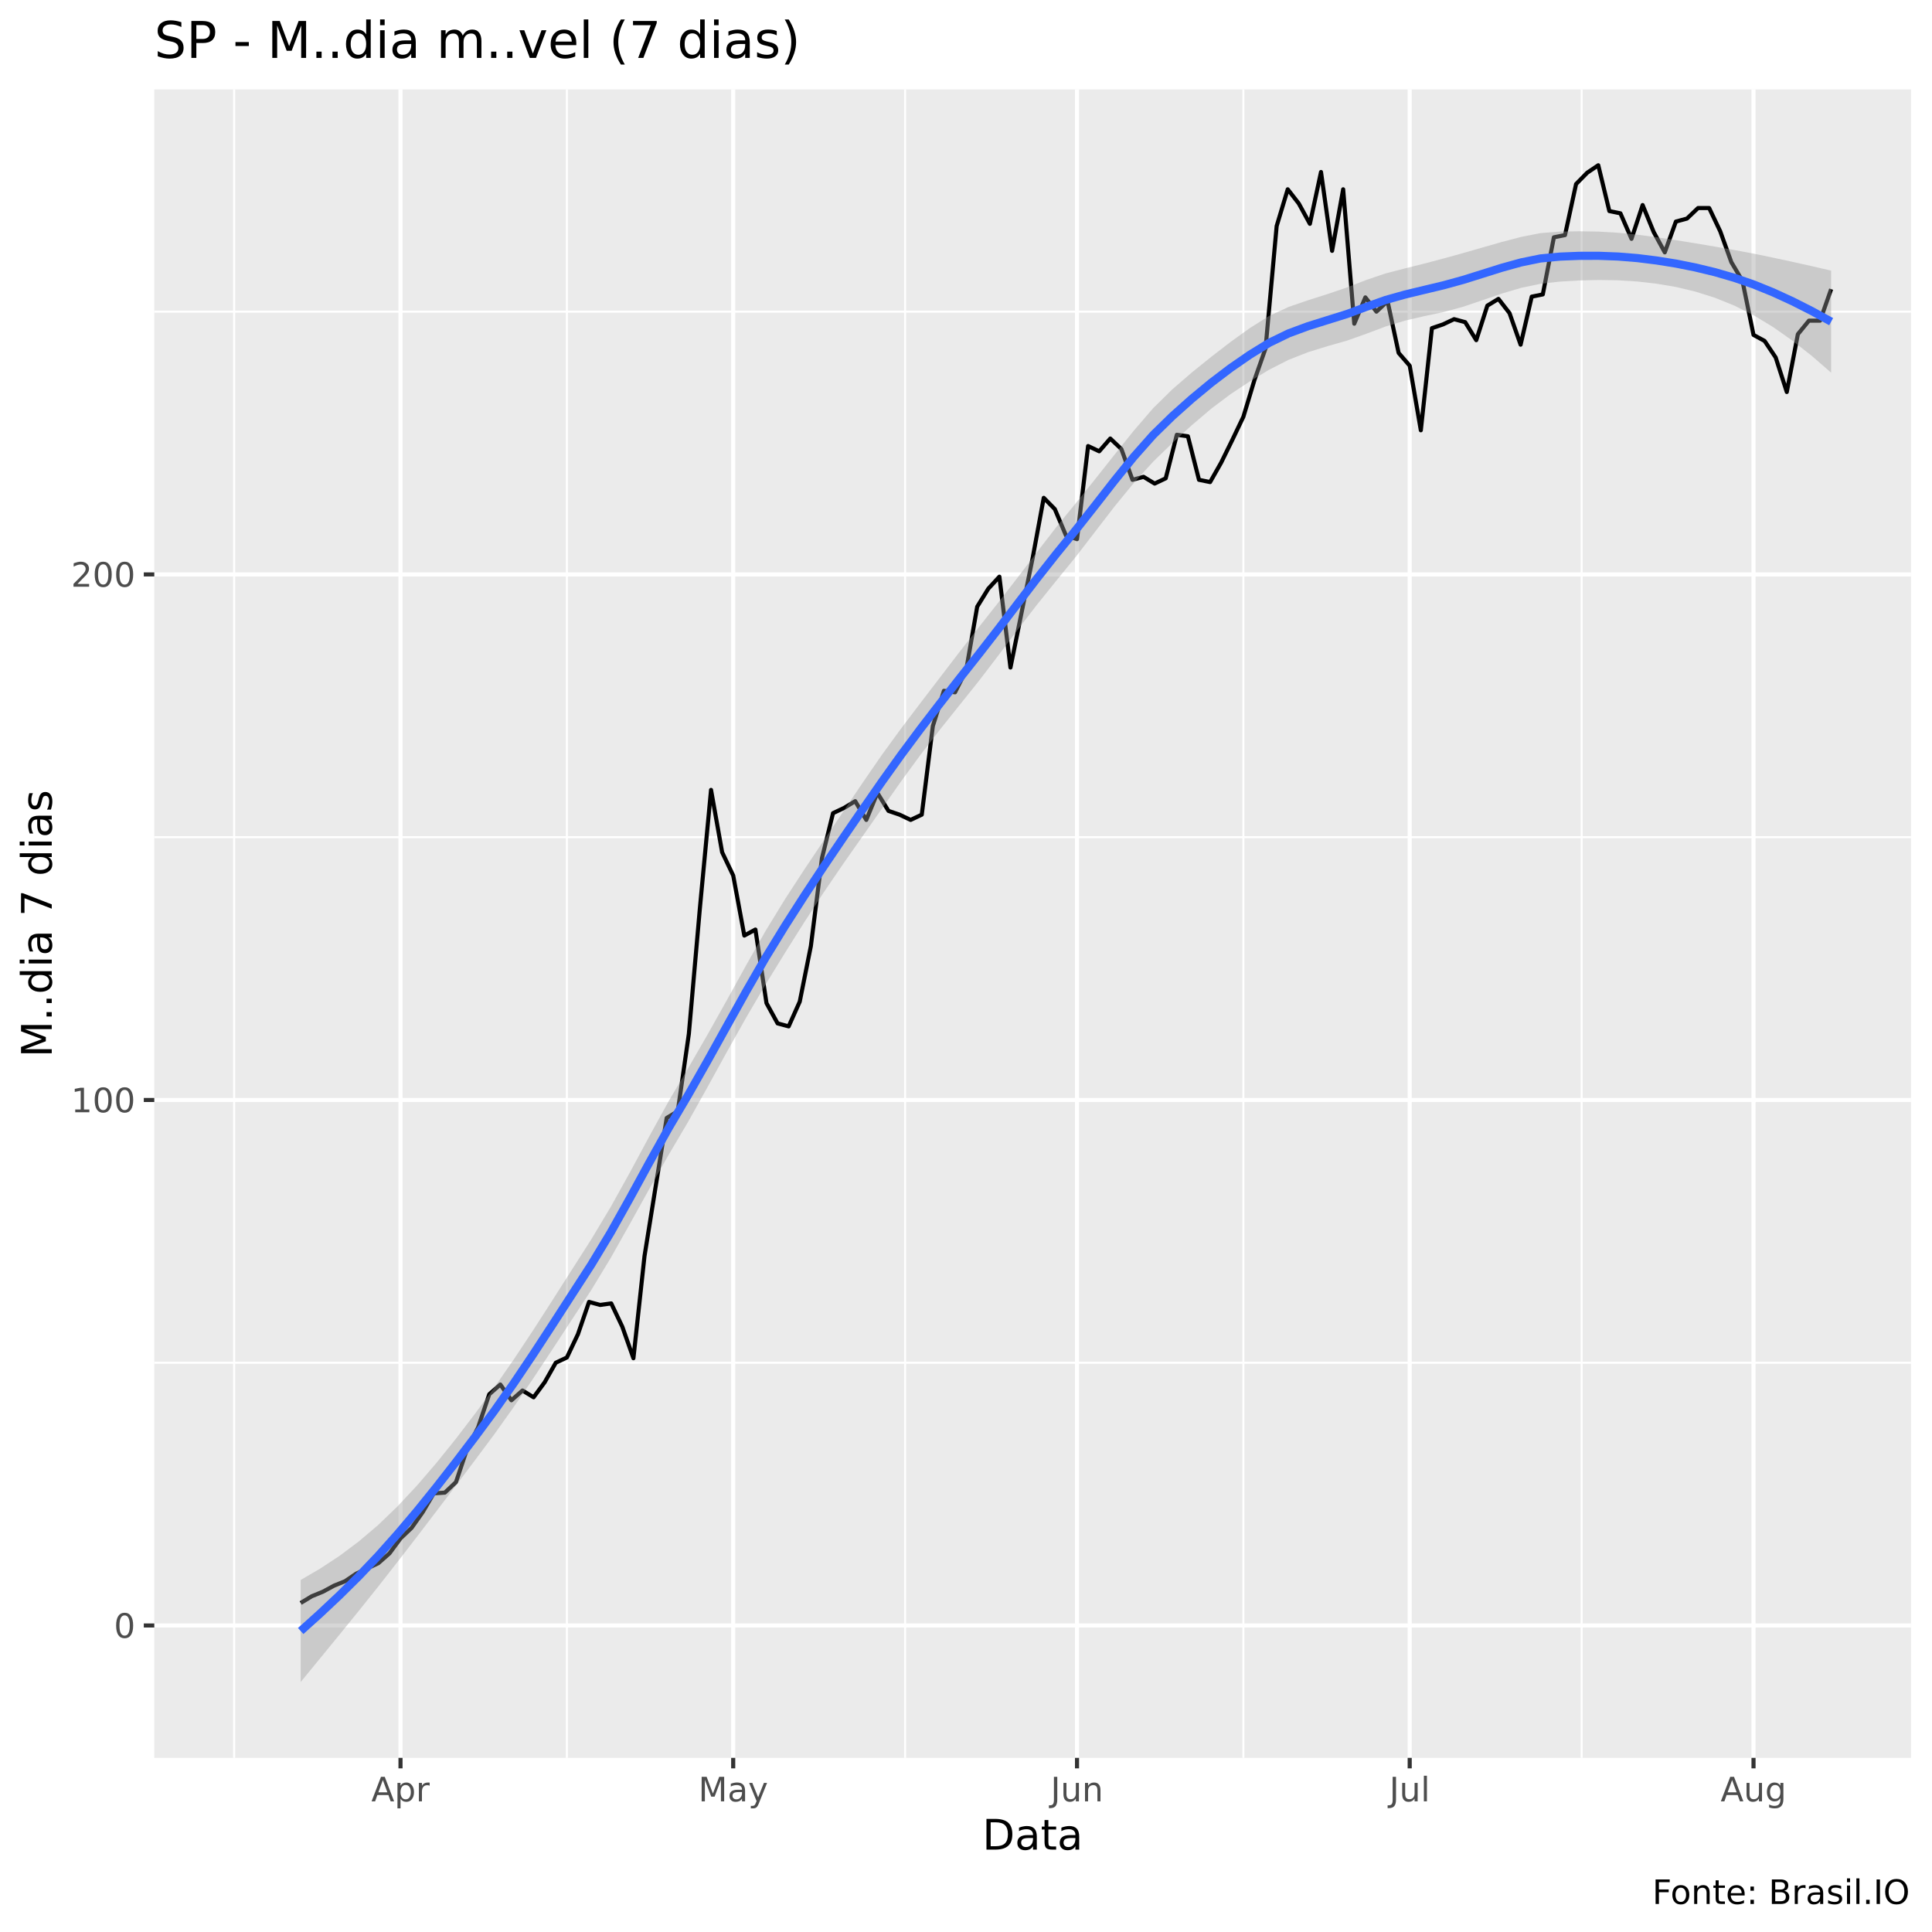
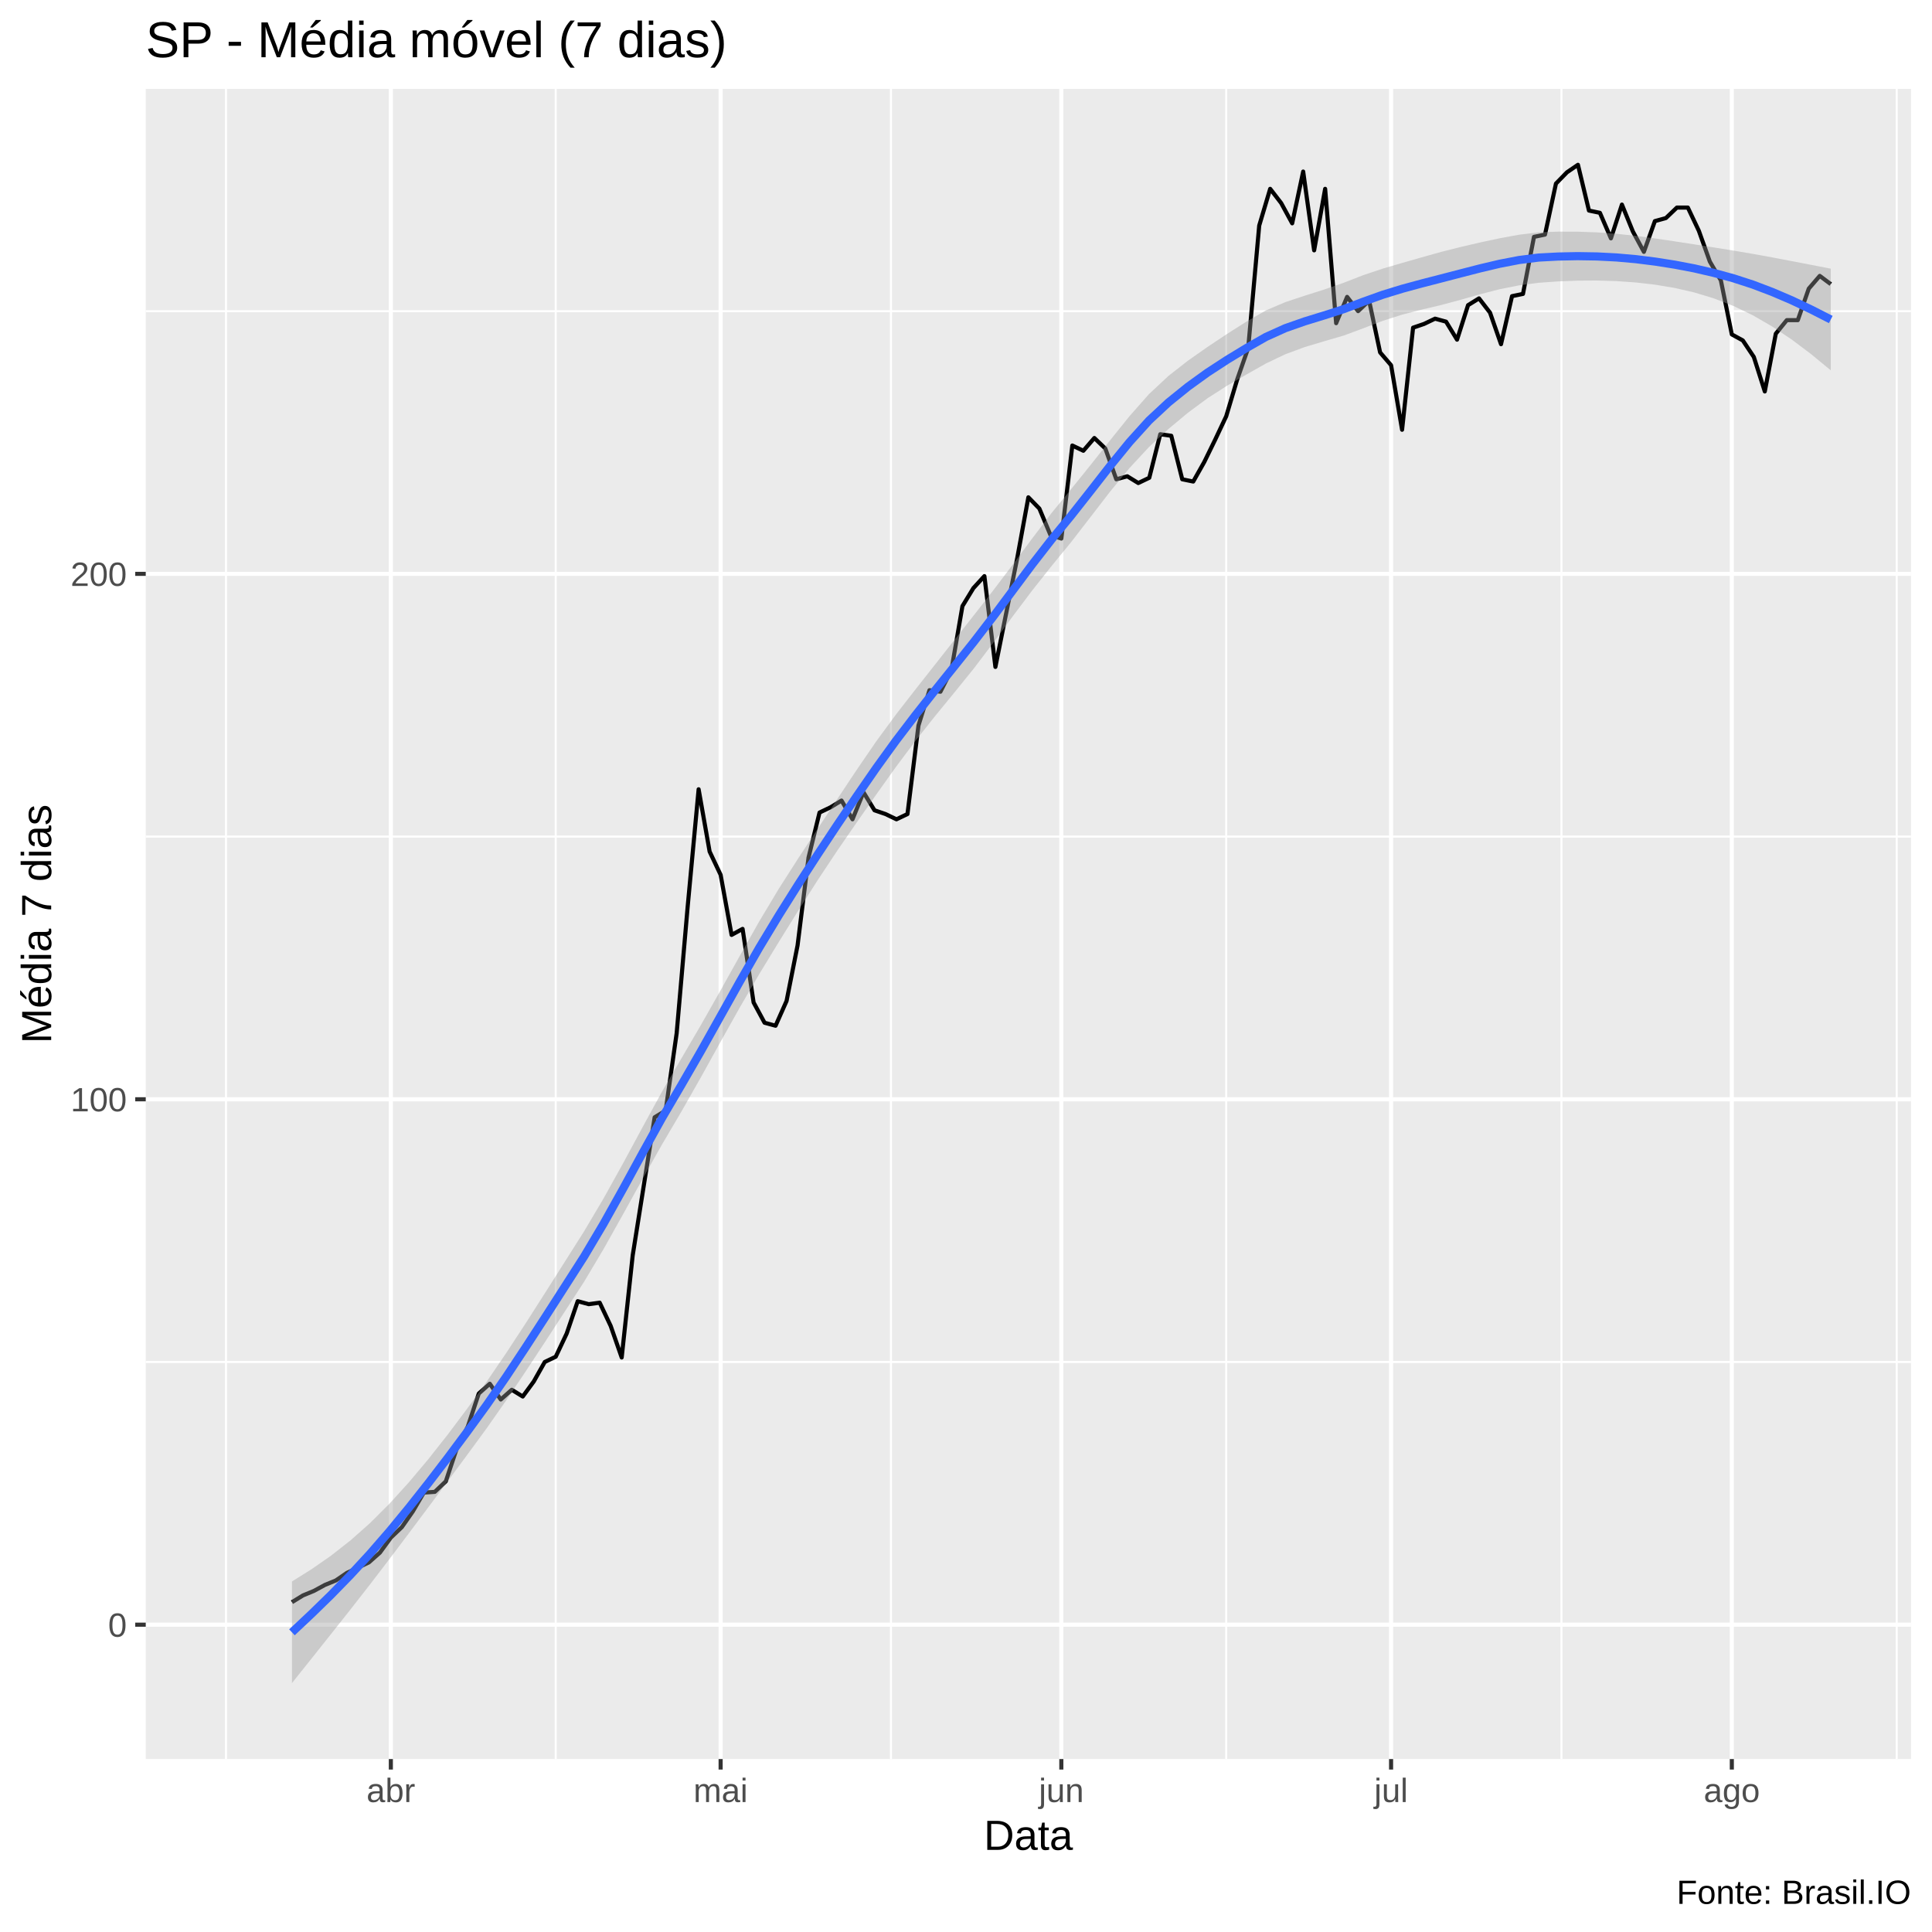
<svg xmlns="http://www.w3.org/2000/svg" viewBox="0 0 504.00 504.00">
  <defs>
    <style type="text/css">
    line, polyline, polygon, path, rect, circle {
      fill: none;
      stroke: #000000;
      stroke-linecap: round;
      stroke-linejoin: round;
      stroke-miterlimit: 10.00;
    }
  </style>
  </defs>
  <rect width="100%" height="100%" style="stroke: none; fill: #FFFFFF;" />
-   <rect x="0" y="0.00" width="504.00" height="504.00" style="stroke-width: 1.07; stroke: #FFFFFF; fill: #FFFFFF;" />
+   <rect x="-0" y="0.00" width="504.00" height="504.00" style="stroke-width: 1.07; stroke: #FFFFFF; fill: #FFFFFF;" />
  <defs>
-     <clipPath id="cpNDAuMjV8NDk4LjUyfDQ1OC41N3wyMy4zMw==">
-       <rect x="40.25" y="23.33" width="458.27" height="435.24" />
+     <clipPath id="cpMzguMDJ8NDk4LjUyfDQ1OC44OHwyMy4xOQ==">
+       <rect x="38.02" y="23.19" width="460.50" height="435.69" />
    </clipPath>
  </defs>
-   <rect x="40.25" y="23.33" width="458.27" height="435.24" style="stroke-width: 1.07; stroke: none; fill: #EBEBEB;" clip-path="url(#cpNDAuMjV8NDk4LjUyfDQ1OC41N3wyMy4zMw==)" />
-   <polyline points="40.25,355.50 498.52,355.50 " style="stroke-width: 0.53; stroke: #FFFFFF; stroke-linecap: butt;" clip-path="url(#cpNDAuMjV8NDk4LjUyfDQ1OC41N3wyMy4zMw==)" />
-   <polyline points="40.25,218.40 498.52,218.40 " style="stroke-width: 0.53; stroke: #FFFFFF; stroke-linecap: butt;" clip-path="url(#cpNDAuMjV8NDk4LjUyfDQ1OC41N3wyMy4zMw==)" />
-   <polyline points="40.25,81.30 498.52,81.30 " style="stroke-width: 0.53; stroke: #FFFFFF; stroke-linecap: butt;" clip-path="url(#cpNDAuMjV8NDk4LjUyfDQ1OC41N3wyMy4zMw==)" />
-   <polyline points="61.08,458.57 61.08,23.33 " style="stroke-width: 0.53; stroke: #FFFFFF; stroke-linecap: butt;" clip-path="url(#cpNDAuMjV8NDk4LjUyfDQ1OC41N3wyMy4zMw==)" />
-   <polyline points="147.88,458.57 147.88,23.33 " style="stroke-width: 0.53; stroke: #FFFFFF; stroke-linecap: butt;" clip-path="url(#cpNDAuMjV8NDk4LjUyfDQ1OC41N3wyMy4zMw==)" />
-   <polyline points="236.12,458.57 236.12,23.33 " style="stroke-width: 0.53; stroke: #FFFFFF; stroke-linecap: butt;" clip-path="url(#cpNDAuMjV8NDk4LjUyfDQ1OC41N3wyMy4zMw==)" />
-   <polyline points="324.36,458.57 324.36,23.33 " style="stroke-width: 0.53; stroke: #FFFFFF; stroke-linecap: butt;" clip-path="url(#cpNDAuMjV8NDk4LjUyfDQ1OC41N3wyMy4zMw==)" />
-   <polyline points="412.60,458.57 412.60,23.33 " style="stroke-width: 0.53; stroke: #FFFFFF; stroke-linecap: butt;" clip-path="url(#cpNDAuMjV8NDk4LjUyfDQ1OC41N3wyMy4zMw==)" />
-   <polyline points="40.25,424.04 498.52,424.04 " style="stroke-width: 1.07; stroke: #FFFFFF; stroke-linecap: butt;" clip-path="url(#cpNDAuMjV8NDk4LjUyfDQ1OC41N3wyMy4zMw==)" />
-   <polyline points="40.25,286.95 498.52,286.95 " style="stroke-width: 1.07; stroke: #FFFFFF; stroke-linecap: butt;" clip-path="url(#cpNDAuMjV8NDk4LjUyfDQ1OC41N3wyMy4zMw==)" />
-   <polyline points="40.25,149.85 498.52,149.85 " style="stroke-width: 1.07; stroke: #FFFFFF; stroke-linecap: butt;" clip-path="url(#cpNDAuMjV8NDk4LjUyfDQ1OC41N3wyMy4zMw==)" />
-   <polyline points="104.48,458.57 104.48,23.33 " style="stroke-width: 1.07; stroke: #FFFFFF; stroke-linecap: butt;" clip-path="url(#cpNDAuMjV8NDk4LjUyfDQ1OC41N3wyMy4zMw==)" />
-   <polyline points="191.27,458.57 191.27,23.33 " style="stroke-width: 1.07; stroke: #FFFFFF; stroke-linecap: butt;" clip-path="url(#cpNDAuMjV8NDk4LjUyfDQ1OC41N3wyMy4zMw==)" />
-   <polyline points="280.96,458.57 280.96,23.33 " style="stroke-width: 1.07; stroke: #FFFFFF; stroke-linecap: butt;" clip-path="url(#cpNDAuMjV8NDk4LjUyfDQ1OC41N3wyMy4zMw==)" />
-   <polyline points="367.75,458.57 367.75,23.33 " style="stroke-width: 1.07; stroke: #FFFFFF; stroke-linecap: butt;" clip-path="url(#cpNDAuMjV8NDk4LjUyfDQ1OC41N3wyMy4zMw==)" />
-   <polyline points="457.44,458.57 457.44,23.33 " style="stroke-width: 1.07; stroke: #FFFFFF; stroke-linecap: butt;" clip-path="url(#cpNDAuMjV8NDk4LjUyfDQ1OC41N3wyMy4zMw==)" />
-   <polyline points="78.44,418.17 81.34,416.41 84.23,415.23 87.12,413.66 90.02,412.49 92.91,410.53 95.80,409.16 98.69,407.79 101.59,405.24 104.48,401.33 107.37,398.58 110.27,394.47 113.16,389.57 116.05,389.38 118.95,386.64 121.84,378.02 124.73,372.34 127.63,363.72 130.52,361.18 133.41,365.29 136.31,362.74 139.20,364.51 142.09,360.59 144.98,355.50 147.88,354.13 150.77,348.05 153.66,339.63 156.56,340.42 159.45,340.02 162.34,346.10 165.24,354.32 168.13,327.69 171.02,309.67 173.92,291.65 176.81,289.89 179.70,269.71 182.59,236.81 185.49,206.06 188.38,222.32 191.27,228.39 194.17,244.06 197.06,242.49 199.95,261.68 202.85,266.97 205.74,267.75 208.63,261.29 211.53,246.80 214.42,223.88 217.31,212.13 220.20,210.76 223.10,209.00 225.99,213.89 228.88,206.84 231.78,211.54 234.67,212.52 237.56,213.89 240.46,212.52 243.35,189.41 246.24,180.21 249.14,180.60 252.03,174.92 254.92,158.27 257.82,153.57 260.71,150.44 263.60,174.14 266.49,159.84 269.39,145.54 272.28,129.87 275.17,132.81 278.07,139.67 280.96,140.65 283.85,116.36 286.75,117.73 289.64,114.40 292.53,117.14 295.43,125.17 298.32,124.39 301.21,126.15 304.10,124.78 307.00,113.42 309.89,113.81 312.78,125.17 315.68,125.76 318.57,120.67 321.46,114.79 324.36,108.72 327.25,99.13 330.14,90.90 333.04,58.98 335.93,49.38 338.82,53.10 341.71,58.39 344.61,44.87 347.50,65.44 350.39,49.38 353.29,84.44 356.18,77.58 359.07,81.30 361.97,78.56 364.86,92.07 367.75,95.40 370.65,112.25 373.54,85.61 376.43,84.63 379.33,83.26 382.22,84.04 385.11,88.74 388.00,79.74 390.90,77.97 393.79,81.69 396.68,89.92 399.58,77.39 402.47,76.80 405.36,61.91 408.26,61.33 411.15,48.01 414.04,45.07 416.94,43.11 419.83,55.06 422.72,55.65 425.61,62.30 428.51,53.49 431.40,60.54 434.29,65.83 437.19,57.80 440.08,57.02 442.97,54.27 445.87,54.27 448.76,60.35 451.65,68.38 454.55,73.27 457.44,87.37 460.33,88.94 463.22,93.25 466.12,102.26 469.01,87.18 471.90,83.65 474.80,83.65 477.69,75.43 " style="stroke-width: 1.07; stroke-linecap: butt;" clip-path="url(#cpNDAuMjV8NDk4LjUyfDQ1OC41N3wyMy4zMw==)" />
-   <polygon points="78.44,412.17 83.50,409.21 88.55,405.89 93.60,402.11 98.66,397.82 103.71,392.95 108.77,387.54 113.82,381.67 118.87,375.40 123.93,368.78 128.98,361.91 134.03,354.63 139.09,347.00 144.14,339.15 149.20,331.21 154.25,323.30 159.30,314.88 164.36,305.78 169.41,296.39 174.46,287.22 179.52,278.65 184.57,269.90 189.63,260.88 194.68,251.74 199.73,242.82 204.79,234.55 209.84,226.80 214.89,219.26 219.95,211.75 225.00,204.25 230.06,196.91 235.11,189.99 240.16,183.33 245.22,176.72 250.27,170.12 255.32,163.65 260.38,157.24 265.43,150.71 270.49,144.07 275.54,137.52 280.59,131.33 285.65,125.05 290.70,118.67 295.75,112.37 300.81,106.50 305.86,101.53 310.92,97.16 315.97,93.09 321.02,89.20 326.08,85.56 331.13,82.39 336.18,80.06 341.24,78.32 346.29,76.72 351.35,75.00 356.40,73.04 361.45,71.33 366.51,70.02 371.56,68.76 376.62,67.42 381.67,66.02 386.72,64.57 391.78,63.12 396.83,61.80 401.88,60.81 406.94,60.41 411.99,60.33 417.05,60.42 422.10,60.72 427.15,61.22 432.21,61.90 437.26,62.66 442.31,63.48 447.37,64.33 452.42,65.22 457.48,66.17 462.53,67.21 467.58,68.30 472.64,69.43 477.69,70.60 477.69,97.22 472.64,92.84 467.58,88.86 462.53,85.31 457.48,82.25 452.42,79.72 447.37,77.68 442.31,76.08 437.26,74.87 432.21,74.02 427.15,73.44 422.10,73.12 417.05,73.04 411.99,73.16 406.94,73.46 401.88,74.03 396.83,75.09 391.78,76.58 386.72,78.32 381.67,80.03 376.62,81.40 371.56,82.47 366.51,83.65 361.45,85.18 356.40,87.08 351.35,88.87 346.29,90.31 341.24,91.87 336.18,93.86 331.13,96.42 326.08,99.47 321.02,102.82 315.97,106.62 310.92,110.91 305.86,115.54 300.81,120.46 295.75,126.02 290.70,132.19 285.65,138.75 280.59,145.32 275.54,151.51 270.49,157.79 265.43,164.34 260.38,171.07 255.32,177.69 250.27,184.00 245.22,190.31 240.16,196.87 235.11,203.77 230.06,210.95 225.00,218.18 219.95,225.38 214.89,232.79 209.84,240.54 204.79,248.56 199.73,256.79 194.68,265.41 189.63,274.40 184.57,283.59 179.52,292.63 174.46,301.21 169.41,310.10 164.36,319.21 159.30,328.19 154.25,336.52 149.20,344.24 144.14,351.97 139.09,359.61 134.03,367.03 128.98,374.12 123.93,380.90 118.87,387.61 113.82,394.27 108.77,400.89 103.71,407.44 98.66,413.90 93.60,420.22 88.55,426.45 83.50,432.62 78.44,438.79 " style="stroke-width: 0.00; stroke: none; fill: #999999; fill-opacity: 0.40;" clip-path="url(#cpNDAuMjV8NDk4LjUyfDQ1OC41N3wyMy4zMw==)" />
-   <polyline points="78.44,412.17 83.50,409.21 88.55,405.89 93.60,402.11 98.66,397.82 103.71,392.95 108.77,387.54 113.82,381.67 118.87,375.40 123.93,368.78 128.98,361.91 134.03,354.63 139.09,347.00 144.14,339.15 149.20,331.21 154.25,323.30 159.30,314.88 164.36,305.78 169.41,296.39 174.46,287.22 179.52,278.65 184.57,269.90 189.63,260.88 194.68,251.74 199.73,242.82 204.79,234.55 209.84,226.80 214.89,219.26 219.95,211.75 225.00,204.25 230.06,196.91 235.11,189.99 240.16,183.33 245.22,176.72 250.27,170.12 255.32,163.65 260.38,157.24 265.43,150.71 270.49,144.07 275.54,137.52 280.59,131.33 285.65,125.05 290.70,118.67 295.75,112.37 300.81,106.50 305.86,101.53 310.92,97.16 315.97,93.09 321.02,89.20 326.08,85.56 331.13,82.39 336.18,80.06 341.24,78.32 346.29,76.72 351.35,75.00 356.40,73.04 361.45,71.33 366.51,70.02 371.56,68.76 376.62,67.42 381.67,66.02 386.72,64.57 391.78,63.12 396.83,61.80 401.88,60.81 406.94,60.41 411.99,60.33 417.05,60.42 422.10,60.72 427.15,61.22 432.21,61.90 437.26,62.66 442.31,63.48 447.37,64.33 452.42,65.22 457.48,66.17 462.53,67.21 467.58,68.30 472.64,69.43 477.69,70.60 " style="stroke-width: 2.13; stroke: none;" clip-path="url(#cpNDAuMjV8NDk4LjUyfDQ1OC41N3wyMy4zMw==)" />
-   <polyline points="477.69,97.22 472.64,92.84 467.58,88.86 462.53,85.31 457.48,82.25 452.42,79.72 447.37,77.68 442.31,76.08 437.26,74.87 432.21,74.02 427.15,73.44 422.10,73.12 417.05,73.04 411.99,73.16 406.94,73.46 401.88,74.03 396.83,75.09 391.78,76.58 386.72,78.32 381.67,80.03 376.62,81.40 371.56,82.47 366.51,83.65 361.45,85.18 356.40,87.08 351.35,88.87 346.29,90.31 341.24,91.87 336.18,93.86 331.13,96.42 326.08,99.47 321.02,102.82 315.97,106.62 310.92,110.91 305.86,115.54 300.81,120.46 295.75,126.02 290.70,132.19 285.65,138.75 280.59,145.32 275.54,151.51 270.49,157.79 265.43,164.34 260.38,171.07 255.32,177.69 250.27,184.00 245.22,190.31 240.16,196.87 235.11,203.77 230.06,210.95 225.00,218.18 219.95,225.38 214.89,232.79 209.84,240.54 204.79,248.56 199.73,256.79 194.68,265.41 189.63,274.40 184.57,283.59 179.52,292.63 174.46,301.21 169.41,310.10 164.36,319.21 159.30,328.19 154.25,336.52 149.20,344.24 144.14,351.97 139.09,359.61 134.03,367.03 128.98,374.12 123.93,380.90 118.87,387.61 113.82,394.27 108.77,400.89 103.71,407.44 98.66,413.90 93.60,420.22 88.55,426.45 83.50,432.62 78.44,438.79 " style="stroke-width: 2.13; stroke: none;" clip-path="url(#cpNDAuMjV8NDk4LjUyfDQ1OC41N3wyMy4zMw==)" />
-   <polyline points="78.44,425.48 83.50,420.92 88.55,416.17 93.60,411.17 98.66,405.86 103.71,400.19 108.77,394.22 113.82,387.97 118.87,381.50 123.93,374.84 128.98,368.02 134.03,360.83 139.09,353.30 144.14,345.56 149.20,337.72 154.25,329.91 159.30,321.54 164.36,312.50 169.41,303.24 174.46,294.21 179.52,285.64 184.57,276.75 189.63,267.64 194.68,258.58 199.73,249.80 204.79,241.55 209.84,233.67 214.89,226.03 219.95,218.56 225.00,211.22 230.06,203.93 235.11,196.88 240.16,190.10 245.22,183.52 250.27,177.06 255.32,170.67 260.38,164.16 265.43,157.53 270.49,150.93 275.54,144.52 280.59,138.32 285.65,131.90 290.70,125.43 295.75,119.19 300.81,113.48 305.86,108.54 310.92,104.03 315.97,99.85 321.02,96.01 326.08,92.52 331.13,89.41 336.18,86.96 341.24,85.09 346.29,83.51 351.35,81.93 356.40,80.06 361.45,78.26 366.51,76.84 371.56,75.62 376.62,74.41 381.67,73.02 386.72,71.44 391.78,69.85 396.83,68.45 401.88,67.42 406.94,66.94 411.99,66.74 417.05,66.73 422.10,66.92 427.15,67.33 432.21,67.96 437.26,68.77 442.31,69.78 447.37,71.00 452.42,72.47 457.48,74.21 462.53,76.26 467.58,78.58 472.64,81.14 477.69,83.91 " style="stroke-width: 2.13; stroke: #3366FF; stroke-linecap: butt;" clip-path="url(#cpNDAuMjV8NDk4LjUyfDQ1OC41N3wyMy4zMw==)" />
+   <rect x="38.02" y="23.19" width="460.50" height="435.69" style="stroke-width: 1.07; stroke: none; fill: #EBEBEB;" clip-path="url(#cpMzguMDJ8NDk4LjUyfDQ1OC44OHwyMy4xOQ==)" />
+   <polyline points="38.02,355.30 498.52,355.30 " style="stroke-width: 0.53; stroke: #FFFFFF; stroke-linecap: butt;" clip-path="url(#cpMzguMDJ8NDk4LjUyfDQ1OC44OHwyMy4xOQ==)" />
+   <polyline points="38.02,218.24 498.52,218.24 " style="stroke-width: 0.53; stroke: #FFFFFF; stroke-linecap: butt;" clip-path="url(#cpMzguMDJ8NDk4LjUyfDQ1OC44OHwyMy4xOQ==)" />
+   <polyline points="38.02,81.17 498.52,81.17 " style="stroke-width: 0.53; stroke: #FFFFFF; stroke-linecap: butt;" clip-path="url(#cpMzguMDJ8NDk4LjUyfDQ1OC44OHwyMy4xOQ==)" />
+   <polyline points="58.95,458.88 58.95,23.19 " style="stroke-width: 0.53; stroke: #FFFFFF; stroke-linecap: butt;" clip-path="url(#cpMzguMDJ8NDk4LjUyfDQ1OC44OHwyMy4xOQ==)" />
+   <polyline points="144.97,458.88 144.97,23.19 " style="stroke-width: 0.53; stroke: #FFFFFF; stroke-linecap: butt;" clip-path="url(#cpMzguMDJ8NDk4LjUyfDQ1OC44OHwyMy4xOQ==)" />
+   <polyline points="232.43,458.88 232.43,23.19 " style="stroke-width: 0.53; stroke: #FFFFFF; stroke-linecap: butt;" clip-path="url(#cpMzguMDJ8NDk4LjUyfDQ1OC44OHwyMy4xOQ==)" />
+   <polyline points="319.88,458.88 319.88,23.19 " style="stroke-width: 0.53; stroke: #FFFFFF; stroke-linecap: butt;" clip-path="url(#cpMzguMDJ8NDk4LjUyfDQ1OC44OHwyMy4xOQ==)" />
+   <polyline points="407.34,458.88 407.34,23.19 " style="stroke-width: 0.53; stroke: #FFFFFF; stroke-linecap: butt;" clip-path="url(#cpMzguMDJ8NDk4LjUyfDQ1OC44OHwyMy4xOQ==)" />
+   <polyline points="494.79,458.88 494.79,23.19 " style="stroke-width: 0.53; stroke: #FFFFFF; stroke-linecap: butt;" clip-path="url(#cpMzguMDJ8NDk4LjUyfDQ1OC44OHwyMy4xOQ==)" />
+   <polyline points="38.02,423.83 498.52,423.83 " style="stroke-width: 1.07; stroke: #FFFFFF; stroke-linecap: butt;" clip-path="url(#cpMzguMDJ8NDk4LjUyfDQ1OC44OHwyMy4xOQ==)" />
+   <polyline points="38.02,286.77 498.52,286.77 " style="stroke-width: 1.07; stroke: #FFFFFF; stroke-linecap: butt;" clip-path="url(#cpMzguMDJ8NDk4LjUyfDQ1OC44OHwyMy4xOQ==)" />
+   <polyline points="38.02,149.70 498.52,149.70 " style="stroke-width: 1.07; stroke: #FFFFFF; stroke-linecap: butt;" clip-path="url(#cpMzguMDJ8NDk4LjUyfDQ1OC44OHwyMy4xOQ==)" />
+   <polyline points="101.96,458.88 101.96,23.19 " style="stroke-width: 1.07; stroke: #FFFFFF; stroke-linecap: butt;" clip-path="url(#cpMzguMDJ8NDk4LjUyfDQ1OC44OHwyMy4xOQ==)" />
+   <polyline points="187.99,458.88 187.99,23.19 " style="stroke-width: 1.07; stroke: #FFFFFF; stroke-linecap: butt;" clip-path="url(#cpMzguMDJ8NDk4LjUyfDQ1OC44OHwyMy4xOQ==)" />
+   <polyline points="276.87,458.88 276.87,23.19 " style="stroke-width: 1.07; stroke: #FFFFFF; stroke-linecap: butt;" clip-path="url(#cpMzguMDJ8NDk4LjUyfDQ1OC44OHwyMy4xOQ==)" />
+   <polyline points="362.89,458.88 362.89,23.19 " style="stroke-width: 1.07; stroke: #FFFFFF; stroke-linecap: butt;" clip-path="url(#cpMzguMDJ8NDk4LjUyfDQ1OC44OHwyMy4xOQ==)" />
+   <polyline points="451.78,458.88 451.78,23.19 " style="stroke-width: 1.07; stroke: #FFFFFF; stroke-linecap: butt;" clip-path="url(#cpMzguMDJ8NDk4LjUyfDQ1OC44OHwyMy4xOQ==)" />
+   <polyline points="76.16,417.96 79.03,416.20 81.89,415.02 84.76,413.46 87.63,412.28 90.49,410.32 93.36,408.95 96.23,407.58 99.10,405.04 101.96,401.12 104.83,398.38 107.70,394.27 110.57,389.37 113.43,389.18 116.30,386.44 119.17,377.82 122.04,372.14 124.90,363.53 127.77,360.98 130.64,365.09 133.51,362.55 136.37,364.31 139.24,360.39 142.11,355.30 144.97,353.93 147.84,347.86 150.71,339.44 153.58,340.22 156.44,339.83 159.31,345.90 162.18,354.13 165.05,327.50 167.91,309.48 170.78,291.47 173.65,289.71 176.52,269.54 179.38,236.64 182.25,205.90 185.12,222.15 187.99,228.22 190.85,243.89 193.72,242.32 196.59,261.51 199.45,266.80 202.32,267.58 205.19,261.12 208.06,246.63 210.92,223.72 213.79,211.97 216.66,210.60 219.53,208.84 222.39,213.73 225.26,206.68 228.13,211.38 231.00,212.36 233.86,213.73 236.73,212.36 239.60,189.26 242.47,180.05 245.33,180.45 248.20,174.77 251.07,158.12 253.93,153.42 256.80,150.29 259.67,173.98 262.54,159.69 265.40,145.40 268.27,129.73 271.14,132.67 274.01,139.52 276.87,140.50 279.74,116.22 282.61,117.59 285.48,114.26 288.34,117.00 291.21,125.03 294.08,124.25 296.94,126.01 299.81,124.64 302.68,113.28 305.55,113.68 308.41,125.03 311.28,125.62 314.15,120.53 317.02,114.66 319.88,108.59 322.75,98.99 325.62,90.77 328.49,58.85 331.35,49.26 334.22,52.98 337.09,58.26 339.96,44.75 342.82,65.31 345.69,49.26 348.56,84.31 351.42,77.45 354.29,81.17 357.16,78.43 360.03,91.94 362.89,95.27 365.76,112.11 368.63,85.48 371.50,84.50 374.36,83.13 377.23,83.91 380.10,88.61 382.97,79.61 385.83,77.84 388.70,81.56 391.57,89.79 394.44,77.26 397.30,76.67 400.17,61.79 403.04,61.20 405.90,47.89 408.77,44.95 411.64,42.99 414.51,54.93 417.37,55.52 420.24,62.18 423.11,53.37 425.98,60.42 428.84,65.70 431.71,57.68 434.58,56.89 437.45,54.15 440.31,54.15 443.18,60.22 446.05,68.25 448.92,73.14 451.78,87.24 454.65,88.81 457.52,93.12 460.38,102.12 463.25,87.05 466.12,83.52 468.99,83.52 471.85,75.30 474.72,71.97 477.59,74.12 " style="stroke-width: 1.07; stroke-linecap: butt;" clip-path="url(#cpMzguMDJ8NDk4LjUyfDQ1OC44OHwyMy4xOQ==)" />
+   <polygon points="76.16,412.56 81.24,409.38 86.32,405.85 91.40,401.87 96.48,397.37 101.57,392.30 106.65,386.71 111.73,380.66 116.81,374.22 121.89,367.45 126.97,360.42 132.05,352.97 137.13,345.21 142.22,337.24 147.30,329.22 152.38,321.20 157.46,312.62 162.54,303.47 167.62,294.06 172.70,284.77 177.79,276.05 182.87,267.36 187.95,258.40 193.03,249.28 198.11,240.28 203.19,231.81 208.27,223.86 213.36,216.12 218.44,208.42 223.52,200.79 228.60,193.37 233.68,186.46 238.76,179.92 243.84,173.47 248.93,167.00 254.01,160.55 259.09,154.03 264.17,147.32 269.25,140.49 274.33,133.82 279.41,127.61 284.50,121.30 289.58,114.87 294.66,108.56 299.74,102.80 304.82,98.06 309.90,94.09 314.98,90.52 320.07,87.13 325.15,83.91 330.23,80.98 335.31,78.81 340.39,77.13 345.47,75.52 350.55,73.76 355.64,71.77 360.72,70.07 365.80,68.59 370.88,67.13 375.96,65.71 381.04,64.43 386.12,63.25 391.20,62.16 396.29,61.23 401.37,60.61 406.45,60.43 411.53,60.44 416.61,60.62 421.69,60.99 426.77,61.53 431.86,62.22 436.94,62.97 442.02,63.75 447.10,64.55 452.18,65.37 457.26,66.23 462.34,67.15 467.43,68.12 472.51,69.10 477.59,70.09 477.59,96.61 472.51,92.42 467.43,88.59 462.34,85.19 457.26,82.25 452.18,79.81 447.10,77.84 442.02,76.30 436.94,75.13 431.86,74.28 426.77,73.69 421.69,73.33 416.61,73.18 411.53,73.21 406.45,73.41 401.37,73.77 396.29,74.44 391.20,75.45 386.12,76.76 381.04,78.21 375.96,79.57 370.88,80.77 365.80,82.07 360.72,83.70 355.64,85.64 350.55,87.53 345.47,89.01 340.39,90.53 335.31,92.41 330.23,94.83 325.15,97.70 320.07,100.64 314.98,103.91 309.90,107.67 304.82,111.90 299.74,116.61 294.66,122.09 289.58,128.26 284.50,134.85 279.41,141.44 274.33,147.65 269.25,154.06 264.17,160.81 259.09,167.73 254.01,174.43 248.93,180.71 243.84,186.92 238.76,193.34 233.68,200.13 228.60,207.25 223.52,214.51 218.44,221.88 213.36,229.53 208.27,237.51 203.19,245.69 198.11,254.03 193.03,262.75 187.95,271.81 182.87,280.98 177.79,289.92 172.70,298.56 167.62,307.57 162.54,316.76 157.46,325.83 152.38,334.36 147.30,342.20 142.22,350.02 137.13,357.76 132.05,365.32 126.97,372.58 121.89,379.51 116.81,386.38 111.73,393.21 106.65,400.00 101.57,406.74 96.48,413.39 91.40,419.90 86.32,426.32 81.24,432.70 76.16,439.07 " style="stroke-width: 0.00; stroke: none; fill: #999999; fill-opacity: 0.40;" clip-path="url(#cpMzguMDJ8NDk4LjUyfDQ1OC44OHwyMy4xOQ==)" />
+   <polyline points="76.16,412.56 81.24,409.38 86.32,405.85 91.40,401.87 96.48,397.37 101.57,392.30 106.65,386.71 111.73,380.66 116.81,374.22 121.89,367.45 126.97,360.42 132.05,352.97 137.13,345.21 142.22,337.24 147.30,329.22 152.38,321.20 157.46,312.62 162.54,303.47 167.62,294.06 172.70,284.77 177.79,276.05 182.87,267.36 187.95,258.40 193.03,249.28 198.11,240.28 203.19,231.81 208.27,223.86 213.36,216.12 218.44,208.42 223.52,200.79 228.60,193.37 233.68,186.46 238.76,179.92 243.84,173.47 248.93,167.00 254.01,160.55 259.09,154.03 264.17,147.32 269.25,140.49 274.33,133.82 279.41,127.61 284.50,121.30 289.58,114.87 294.66,108.56 299.74,102.80 304.82,98.06 309.90,94.09 314.98,90.52 320.07,87.13 325.15,83.91 330.23,80.98 335.31,78.81 340.39,77.13 345.47,75.52 350.55,73.76 355.64,71.77 360.72,70.07 365.80,68.59 370.88,67.13 375.96,65.71 381.04,64.43 386.12,63.25 391.20,62.16 396.29,61.23 401.37,60.61 406.45,60.43 411.53,60.44 416.61,60.62 421.69,60.99 426.77,61.53 431.86,62.22 436.94,62.97 442.02,63.75 447.10,64.55 452.18,65.37 457.26,66.23 462.34,67.15 467.43,68.12 472.51,69.10 477.59,70.09 " style="stroke-width: 2.13; stroke: none;" clip-path="url(#cpMzguMDJ8NDk4LjUyfDQ1OC44OHwyMy4xOQ==)" />
+   <polyline points="477.59,96.61 472.51,92.42 467.43,88.59 462.34,85.19 457.26,82.25 452.18,79.81 447.10,77.84 442.02,76.30 436.94,75.13 431.86,74.28 426.77,73.69 421.69,73.33 416.61,73.18 411.53,73.21 406.45,73.41 401.37,73.77 396.29,74.44 391.20,75.45 386.12,76.76 381.04,78.21 375.96,79.57 370.88,80.77 365.80,82.07 360.72,83.70 355.64,85.64 350.55,87.53 345.47,89.01 340.39,90.53 335.31,92.41 330.23,94.83 325.15,97.70 320.07,100.64 314.98,103.91 309.90,107.67 304.82,111.90 299.74,116.61 294.66,122.09 289.58,128.26 284.50,134.85 279.41,141.44 274.33,147.65 269.25,154.06 264.17,160.81 259.09,167.73 254.01,174.43 248.93,180.71 243.84,186.92 238.76,193.34 233.68,200.13 228.60,207.25 223.52,214.51 218.44,221.88 213.36,229.53 208.27,237.51 203.19,245.69 198.11,254.03 193.03,262.75 187.95,271.81 182.87,280.98 177.79,289.92 172.70,298.56 167.62,307.57 162.54,316.76 157.46,325.83 152.38,334.36 147.30,342.20 142.22,350.02 137.13,357.76 132.05,365.32 126.97,372.58 121.89,379.51 116.81,386.38 111.73,393.21 106.65,400.00 101.57,406.74 96.48,413.39 91.40,419.90 86.32,426.32 81.24,432.70 76.16,439.07 " style="stroke-width: 2.13; stroke: none;" clip-path="url(#cpMzguMDJ8NDk4LjUyfDQ1OC44OHwyMy4xOQ==)" />
+   <polyline points="76.16,425.82 81.24,421.04 86.32,416.09 91.40,410.88 96.48,405.38 101.57,399.52 106.65,393.35 111.73,386.93 116.81,380.30 121.89,373.48 126.97,366.50 132.05,359.15 137.13,351.48 142.22,343.63 147.30,335.71 152.38,327.78 157.46,319.22 162.54,310.12 167.62,300.81 172.70,291.66 177.79,282.98 182.87,274.17 187.95,265.10 193.03,256.02 198.11,247.16 203.19,238.75 208.27,230.68 213.36,222.82 218.44,215.15 223.52,207.65 228.60,200.31 233.68,193.29 238.76,186.63 243.84,180.20 248.93,173.86 254.01,167.49 259.09,160.88 264.17,154.07 269.25,147.27 274.33,140.73 279.41,134.53 284.50,128.07 289.58,121.56 294.66,115.33 299.74,109.71 304.82,104.98 309.90,100.88 314.98,97.21 320.07,93.89 325.15,90.80 330.23,87.90 335.31,85.61 340.39,83.83 345.47,82.27 350.55,80.64 355.64,78.71 360.72,76.89 365.80,75.33 370.88,73.95 375.96,72.64 381.04,71.32 386.12,70.01 391.20,68.81 396.29,67.83 401.37,67.19 406.45,66.92 411.53,66.82 416.61,66.90 421.69,67.16 426.77,67.61 431.86,68.25 436.94,69.05 442.02,70.02 447.10,71.20 452.18,72.59 457.26,74.24 462.34,76.17 467.43,78.35 472.51,80.76 477.59,83.35 " style="stroke-width: 2.13; stroke: #3366FF; stroke-linecap: butt;" clip-path="url(#cpMzguMDJ8NDk4LjUyfDQ1OC44OHwyMy4xOQ==)" />
  <defs>
    <clipPath id="cpMC4wMHw1MDQuMDB8NTA0LjAwfDAuMDA=">
      <rect x="0.00" y="0.00" width="504.00" height="504.00" />
    </clipPath>
  </defs>
  <g clip-path="url(#cpMC4wMHw1MDQuMDB8NTA0LjAwfDAuMDA=)">
-     <text x="29.72" y="427.25" style="font-size: 8.80px; fill: #4D4D4D; font-family: DejaVu Sans;" textLength="5.60px" lengthAdjust="spacingAndGlyphs">0</text>
+     <text x="28.20" y="426.98" style="font-size: 8.80px; fill: #4D4D4D; font-family: Arial;" textLength="4.89px" lengthAdjust="spacingAndGlyphs">0</text>
  </g>
  <g clip-path="url(#cpMC4wMHw1MDQuMDB8NTA0LjAwfDAuMDA=)">
-     <text x="18.53" y="290.16" style="font-size: 8.80px; fill: #4D4D4D; font-family: DejaVu Sans;" textLength="16.80px" lengthAdjust="spacingAndGlyphs">100</text>
+     <text x="18.41" y="289.92" style="font-size: 8.80px; fill: #4D4D4D; font-family: Arial;" textLength="14.68px" lengthAdjust="spacingAndGlyphs">100</text>
  </g>
  <g clip-path="url(#cpMC4wMHw1MDQuMDB8NTA0LjAwfDAuMDA=)">
-     <text x="18.53" y="153.06" style="font-size: 8.80px; fill: #4D4D4D; font-family: DejaVu Sans;" textLength="16.80px" lengthAdjust="spacingAndGlyphs">200</text>
+     <text x="18.41" y="152.85" style="font-size: 8.80px; fill: #4D4D4D; font-family: Arial;" textLength="14.68px" lengthAdjust="spacingAndGlyphs">200</text>
  </g>
-   <polyline points="37.51,424.04 40.25,424.04 " style="stroke-width: 1.07; stroke: #333333; stroke-linecap: butt;" clip-path="url(#cpMC4wMHw1MDQuMDB8NTA0LjAwfDAuMDA=)" />
-   <polyline points="37.51,286.95 40.25,286.95 " style="stroke-width: 1.07; stroke: #333333; stroke-linecap: butt;" clip-path="url(#cpMC4wMHw1MDQuMDB8NTA0LjAwfDAuMDA=)" />
-   <polyline points="37.51,149.85 40.25,149.85 " style="stroke-width: 1.07; stroke: #333333; stroke-linecap: butt;" clip-path="url(#cpMC4wMHw1MDQuMDB8NTA0LjAwfDAuMDA=)" />
-   <polyline points="104.48,461.31 104.48,458.57 " style="stroke-width: 1.07; stroke: #333333; stroke-linecap: butt;" clip-path="url(#cpMC4wMHw1MDQuMDB8NTA0LjAwfDAuMDA=)" />
-   <polyline points="191.27,461.31 191.27,458.57 " style="stroke-width: 1.07; stroke: #333333; stroke-linecap: butt;" clip-path="url(#cpMC4wMHw1MDQuMDB8NTA0LjAwfDAuMDA=)" />
-   <polyline points="280.96,461.31 280.96,458.57 " style="stroke-width: 1.07; stroke: #333333; stroke-linecap: butt;" clip-path="url(#cpMC4wMHw1MDQuMDB8NTA0LjAwfDAuMDA=)" />
-   <polyline points="367.75,461.31 367.75,458.57 " style="stroke-width: 1.07; stroke: #333333; stroke-linecap: butt;" clip-path="url(#cpMC4wMHw1MDQuMDB8NTA0LjAwfDAuMDA=)" />
-   <polyline points="457.44,461.31 457.44,458.57 " style="stroke-width: 1.07; stroke: #333333; stroke-linecap: butt;" clip-path="url(#cpMC4wMHw1MDQuMDB8NTA0LjAwfDAuMDA=)" />
+   <polyline points="35.28,423.83 38.02,423.83 " style="stroke-width: 1.07; stroke: #333333; stroke-linecap: butt;" clip-path="url(#cpMC4wMHw1MDQuMDB8NTA0LjAwfDAuMDA=)" />
+   <polyline points="35.28,286.77 38.02,286.77 " style="stroke-width: 1.07; stroke: #333333; stroke-linecap: butt;" clip-path="url(#cpMC4wMHw1MDQuMDB8NTA0LjAwfDAuMDA=)" />
+   <polyline points="35.28,149.70 38.02,149.70 " style="stroke-width: 1.07; stroke: #333333; stroke-linecap: butt;" clip-path="url(#cpMC4wMHw1MDQuMDB8NTA0LjAwfDAuMDA=)" />
+   <polyline points="101.96,461.62 101.96,458.88 " style="stroke-width: 1.07; stroke: #333333; stroke-linecap: butt;" clip-path="url(#cpMC4wMHw1MDQuMDB8NTA0LjAwfDAuMDA=)" />
+   <polyline points="187.99,461.62 187.99,458.88 " style="stroke-width: 1.07; stroke: #333333; stroke-linecap: butt;" clip-path="url(#cpMC4wMHw1MDQuMDB8NTA0LjAwfDAuMDA=)" />
+   <polyline points="276.87,461.62 276.87,458.88 " style="stroke-width: 1.07; stroke: #333333; stroke-linecap: butt;" clip-path="url(#cpMC4wMHw1MDQuMDB8NTA0LjAwfDAuMDA=)" />
+   <polyline points="362.89,461.62 362.89,458.88 " style="stroke-width: 1.07; stroke: #333333; stroke-linecap: butt;" clip-path="url(#cpMC4wMHw1MDQuMDB8NTA0LjAwfDAuMDA=)" />
+   <polyline points="451.78,461.62 451.78,458.88 " style="stroke-width: 1.07; stroke: #333333; stroke-linecap: butt;" clip-path="url(#cpMC4wMHw1MDQuMDB8NTA0LjAwfDAuMDA=)" />
  <g clip-path="url(#cpMC4wMHw1MDQuMDB8NTA0LjAwfDAuMDA=)">
-     <text x="96.87" y="469.92" style="font-size: 8.80px; fill: #4D4D4D; font-family: DejaVu Sans;" textLength="15.22px" lengthAdjust="spacingAndGlyphs">Apr</text>
+     <text x="95.60" y="470.11" style="font-size: 8.80px; fill: #4D4D4D; font-family: Arial;" textLength="12.72px" lengthAdjust="spacingAndGlyphs">abr</text>
  </g>
  <g clip-path="url(#cpMC4wMHw1MDQuMDB8NTA0LjAwfDAuMDA=)">
-     <text x="182.18" y="469.92" style="font-size: 8.80px; fill: #4D4D4D; font-family: DejaVu Sans;" textLength="18.19px" lengthAdjust="spacingAndGlyphs">May</text>
+     <text x="180.90" y="470.11" style="font-size: 8.80px; fill: #4D4D4D; font-family: Arial;" textLength="14.18px" lengthAdjust="spacingAndGlyphs">mai</text>
  </g>
  <g clip-path="url(#cpMC4wMHw1MDQuMDB8NTA0LjAwfDAuMDA=)">
-     <text x="274.08" y="469.92" style="font-size: 8.80px; fill: #4D4D4D; font-family: DejaVu Sans;" textLength="13.75px" lengthAdjust="spacingAndGlyphs">Jun</text>
+     <text x="271.00" y="470.11" style="font-size: 8.80px; fill: #4D4D4D; font-family: Arial;" textLength="11.74px" lengthAdjust="spacingAndGlyphs">jun</text>
  </g>
  <g clip-path="url(#cpMC4wMHw1MDQuMDB8NTA0LjAwfDAuMDA=)">
-     <text x="362.44" y="469.92" style="font-size: 8.80px; fill: #4D4D4D; font-family: DejaVu Sans;" textLength="10.62px" lengthAdjust="spacingAndGlyphs">Jul</text>
+     <text x="358.49" y="470.11" style="font-size: 8.80px; fill: #4D4D4D; font-family: Arial;" textLength="8.80px" lengthAdjust="spacingAndGlyphs">jul</text>
  </g>
  <g clip-path="url(#cpMC4wMHw1MDQuMDB8NTA0LjAwfDAuMDA=)">
-     <text x="448.85" y="469.92" style="font-size: 8.80px; fill: #4D4D4D; font-family: DejaVu Sans;" textLength="17.18px" lengthAdjust="spacingAndGlyphs">Aug</text>
+     <text x="444.44" y="470.11" style="font-size: 8.80px; fill: #4D4D4D; font-family: Arial;" textLength="14.68px" lengthAdjust="spacingAndGlyphs">ago</text>
  </g>
  <g clip-path="url(#cpMC4wMHw1MDQuMDB8NTA0LjAwfDAuMDA=)">
-     <text x="256.26" y="482.51" style="font-size: 11.00px; font-family: DejaVu Sans;" textLength="26.26px" lengthAdjust="spacingAndGlyphs">Data</text>
+     <text x="256.65" y="482.57" style="font-size: 11.00px; font-family: Arial;" textLength="23.24px" lengthAdjust="spacingAndGlyphs">Data</text>
  </g>
  <g clip-path="url(#cpMC4wMHw1MDQuMDB8NTA0LjAwfDAuMDA=)">
-     <text transform="translate(13.50,275.83) rotate(-90)" style="font-size: 11.00px; font-family: DejaVu Sans;" textLength="69.77px" lengthAdjust="spacingAndGlyphs">M..dia 7 dias</text>
+     <text transform="translate(13.35,272.22) rotate(-90)" style="font-size: 11.00px; font-family: Arial;" textLength="62.37px" lengthAdjust="spacingAndGlyphs">Média 7 dias</text>
  </g>
  <g clip-path="url(#cpMC4wMHw1MDQuMDB8NTA0LjAwfDAuMDA=)">
-     <text x="40.25" y="15.10" style="font-size: 13.20px; font-family: DejaVu Sans;" textLength="168.56px" lengthAdjust="spacingAndGlyphs">SP - M..dia m..vel (7 dias)</text>
+     <text x="38.02" y="14.93" style="font-size: 13.20px; font-family: Arial;" textLength="151.85px" lengthAdjust="spacingAndGlyphs">SP - Média móvel (7 dias)</text>
  </g>
  <g clip-path="url(#cpMC4wMHw1MDQuMDB8NTA0LjAwfDAuMDA=)">
-     <text x="431.03" y="496.69" style="font-size: 8.80px; font-family: DejaVu Sans;" textLength="67.49px" lengthAdjust="spacingAndGlyphs">Fonte: Brasil.IO</text>
+     <text x="437.39" y="496.67" style="font-size: 8.80px; font-family: Arial;" textLength="61.13px" lengthAdjust="spacingAndGlyphs">Fonte: Brasil.IO</text>
  </g>
</svg>
